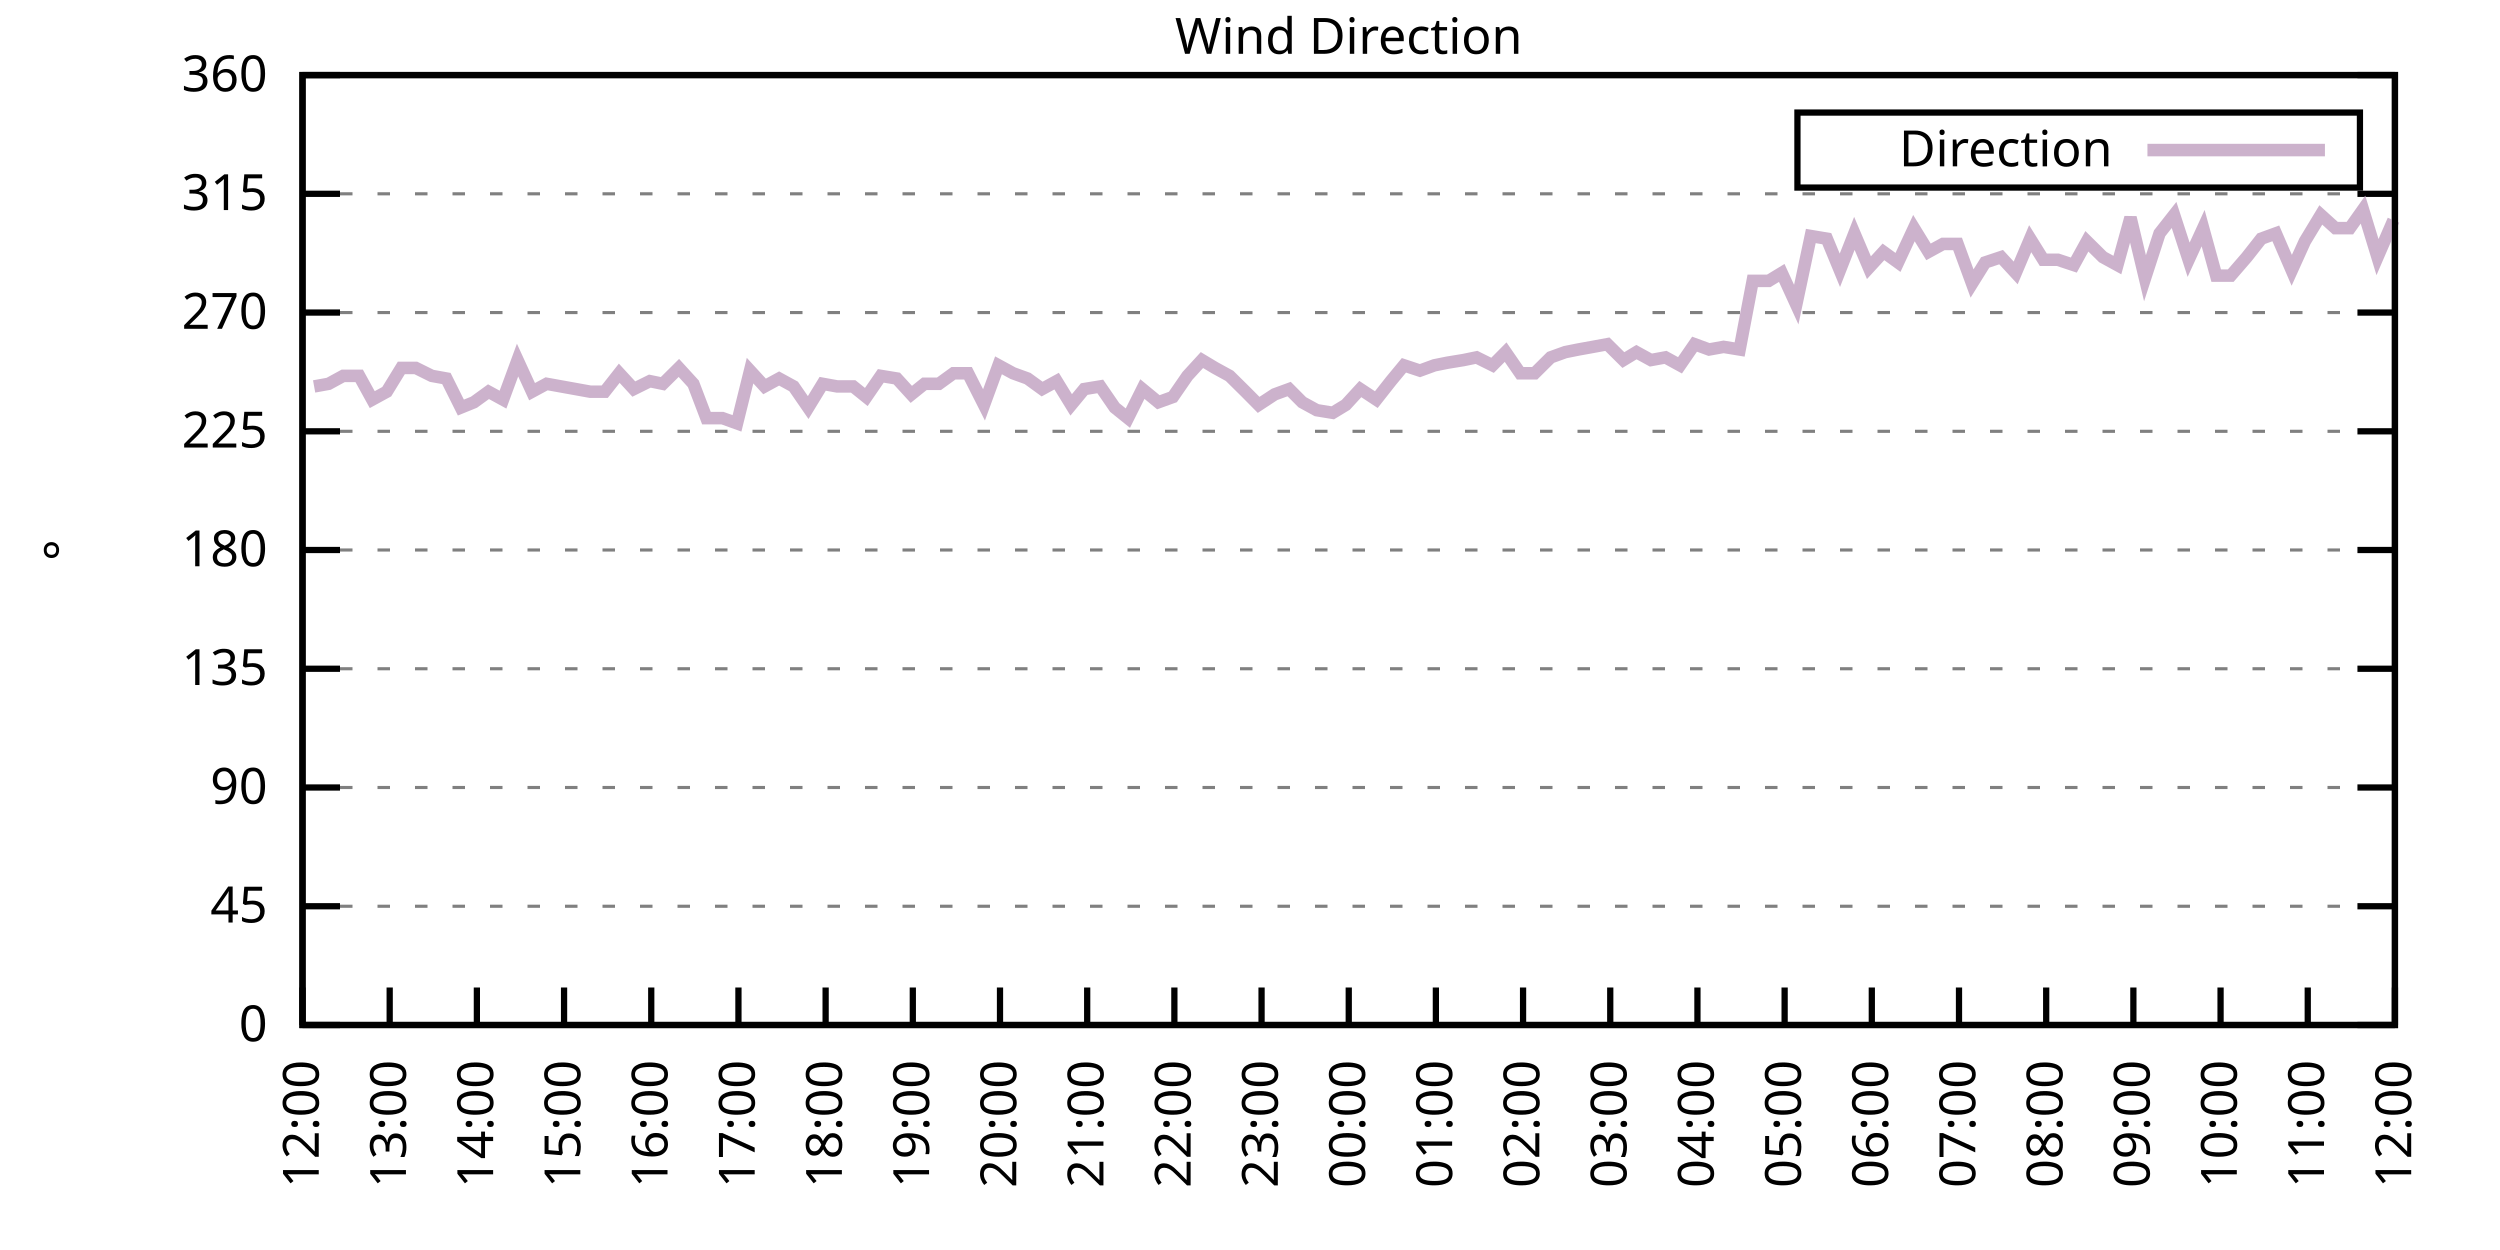
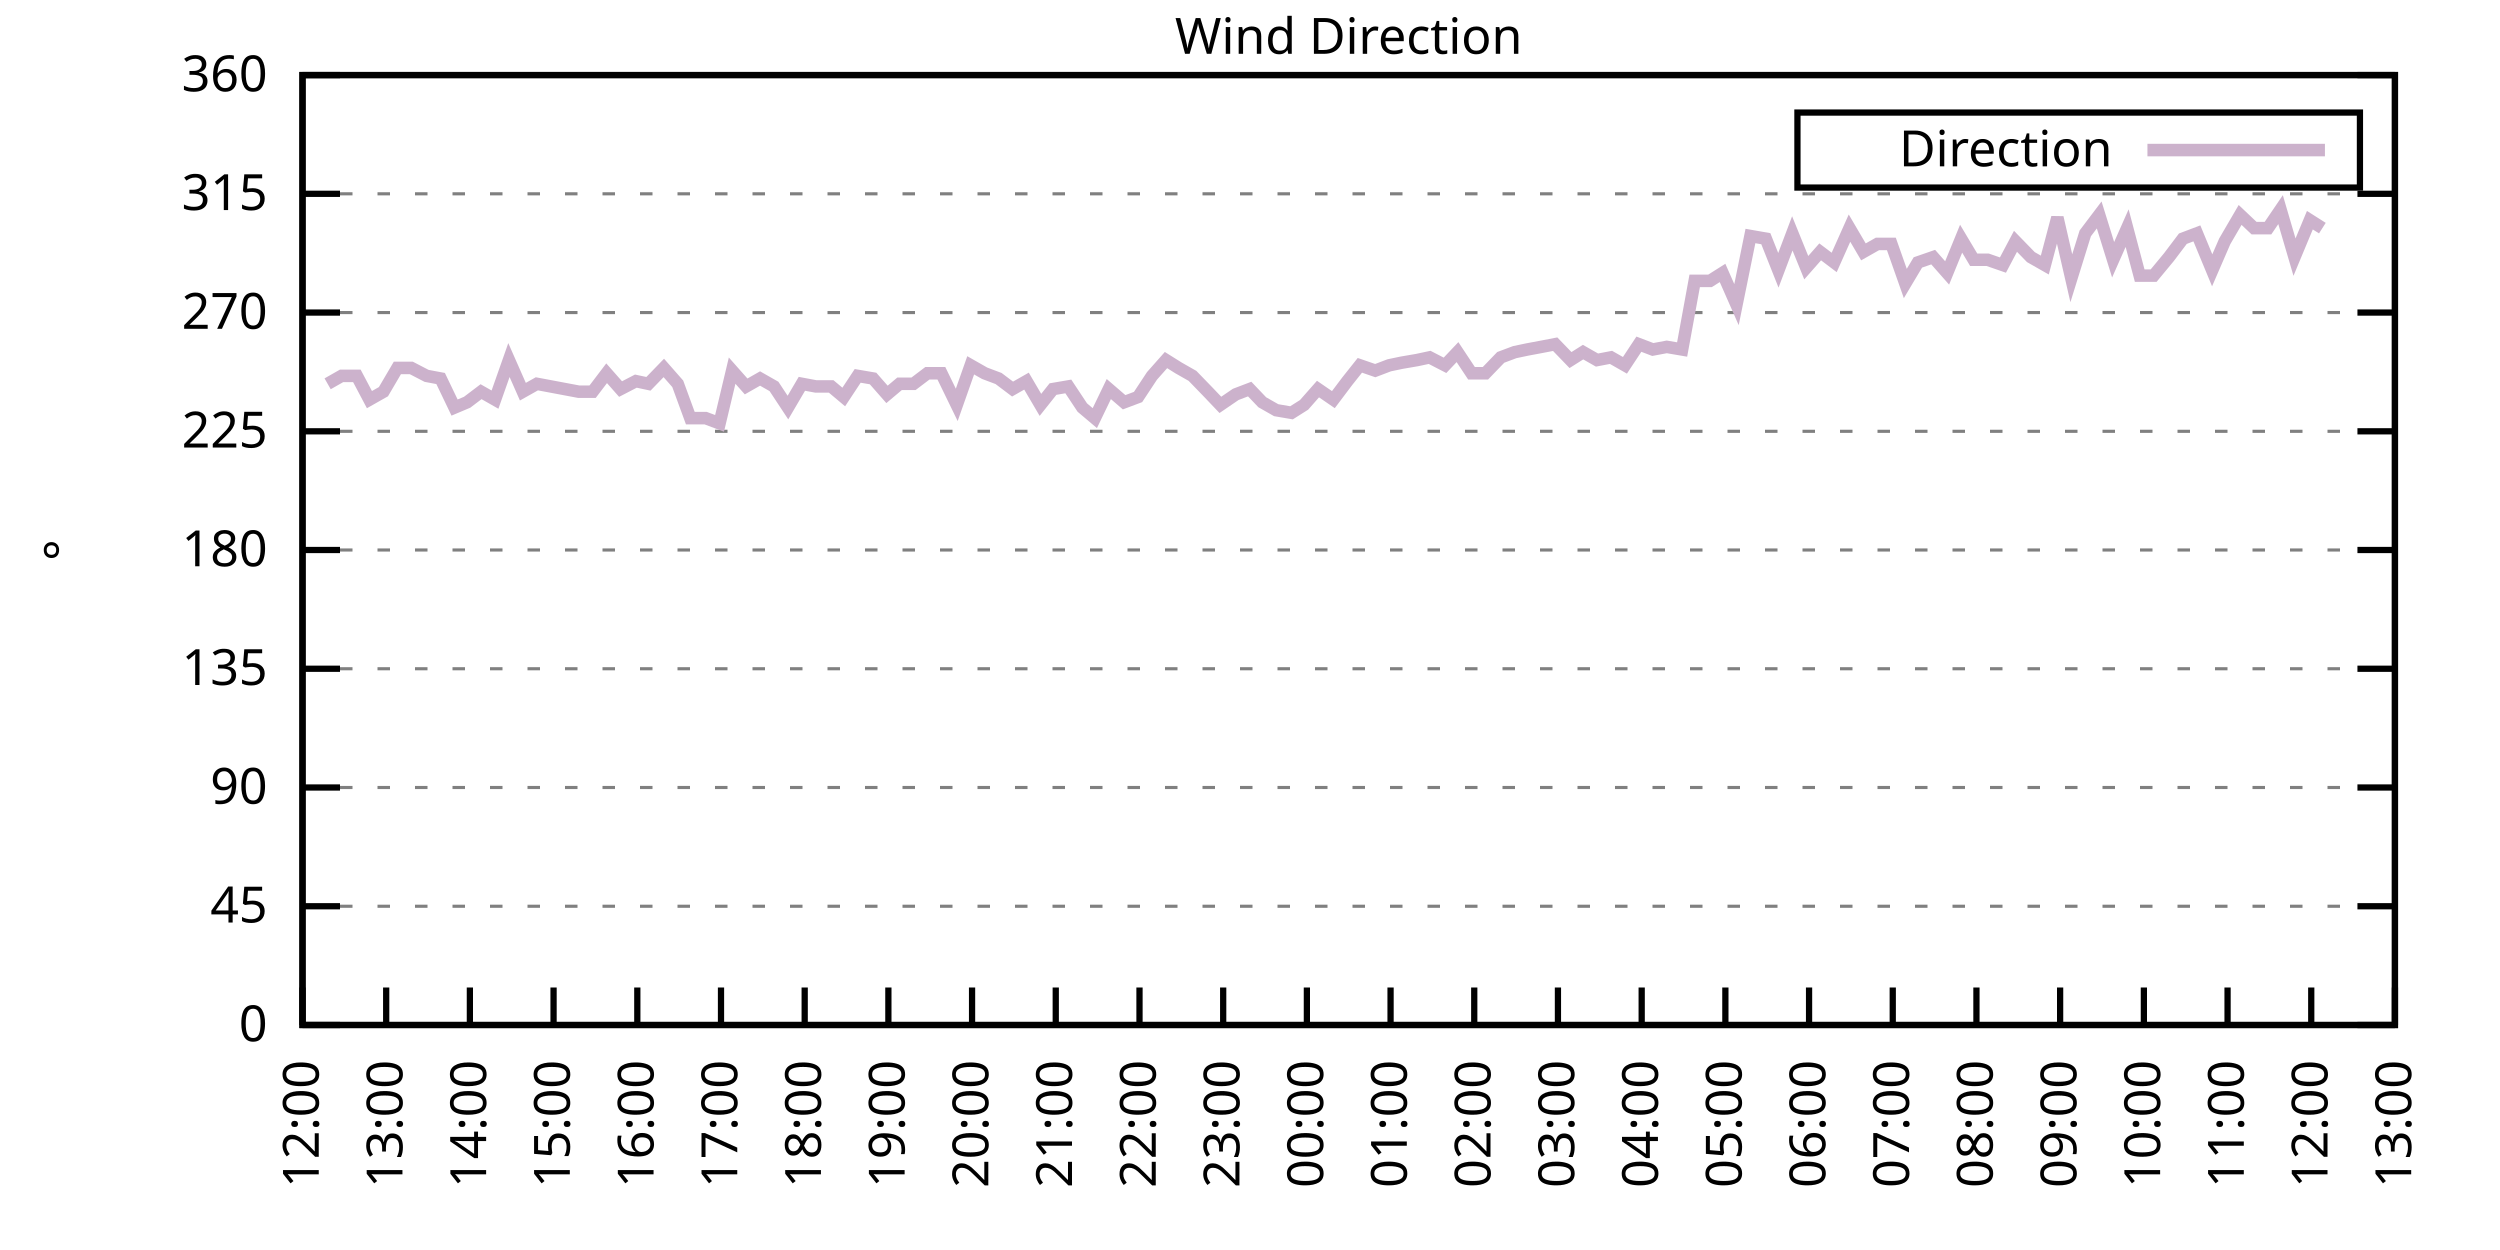
<svg xmlns="http://www.w3.org/2000/svg" xmlns:xlink="http://www.w3.org/1999/xlink" width="400" height="200" viewBox="0 0 400 200">
  <g id="gnuplot_canvas">
    <rect x="0" y="0" width="400" height="200" fill="none" />
    <defs>
      <circle id="gpDot" r="0.5" stroke-width="0.5" stroke="currentColor" />
      <path id="gpPt0" stroke-width="0.333" stroke="currentColor" d="M-1,0 h2 M0,-1 v2" />
      <path id="gpPt1" stroke-width="0.333" stroke="currentColor" d="M-1,-1 L1,1 M1,-1 L-1,1" />
      <path id="gpPt2" stroke-width="0.333" stroke="currentColor" d="M-1,0 L1,0 M0,-1 L0,1 M-1,-1 L1,1 M-1,1 L1,-1" />
      <rect id="gpPt3" stroke-width="0.333" stroke="currentColor" x="-1" y="-1" width="2" height="2" />
      <rect id="gpPt4" stroke-width="0.333" stroke="currentColor" fill="currentColor" x="-1" y="-1" width="2" height="2" />
      <circle id="gpPt5" stroke-width="0.333" stroke="currentColor" cx="0" cy="0" r="1" />
      <use xlink:href="#gpPt5" id="gpPt6" fill="currentColor" stroke="none" />
      <path id="gpPt7" stroke-width="0.333" stroke="currentColor" d="M0,-1.33 L-1.33,0.67 L1.33,0.67 z" />
      <use xlink:href="#gpPt7" id="gpPt8" fill="currentColor" stroke="none" />
      <use xlink:href="#gpPt7" id="gpPt9" stroke="currentColor" transform="rotate(180)" />
      <use xlink:href="#gpPt9" id="gpPt10" fill="currentColor" stroke="none" />
      <use xlink:href="#gpPt3" id="gpPt11" stroke="currentColor" transform="rotate(45)" />
      <use xlink:href="#gpPt11" id="gpPt12" fill="currentColor" stroke="none" />
      <path id="gpPt13" stroke-width="0.333" stroke="currentColor" d="M0,1.330 L1.265,0.411 L0.782,-1.067 L-0.782,-1.076 L-1.265,0.411 z" />
      <use xlink:href="#gpPt13" id="gpPt14" fill="currentColor" stroke="none" />
      <filter id="textbox" filterUnits="objectBoundingBox" x="0" y="0" height="1" width="1">
        <feFlood flood-color="white" flood-opacity="1" result="bgnd" />
        <feComposite in="SourceGraphic" in2="bgnd" operator="atop" />
      </filter>
      <filter id="greybox" filterUnits="objectBoundingBox" x="0" y="0" height="1" width="1">
        <feFlood flood-color="lightgrey" flood-opacity="1" result="grey" />
        <feComposite in="SourceGraphic" in2="grey" operator="atop" />
      </filter>
    </defs>
    <g fill="none" color="white" stroke="currentColor" stroke-width="1.00" stroke-linecap="butt" stroke-linejoin="miter">
</g>
    <g fill="none" color="black" stroke="currentColor" stroke-width="1.00" stroke-linecap="butt" stroke-linejoin="miter">
      <g stroke="none" shape-rendering="crispEdges">
        <polygon fill="rgb(255, 255, 255)" points="48.40,164.00 383.18,164.00 383.18,12.02 48.40,12.02 " />
      </g>
    </g>
    <g fill="none" color="black" stroke="currentColor" stroke-width="1.00" stroke-linecap="butt" stroke-linejoin="miter">
</g>
    <g fill="none" color="black" stroke="black" stroke-width="0.50" stroke-linecap="butt" stroke-linejoin="miter">
</g>
    <g fill="none" color="gray" stroke="currentColor" stroke-width="0.50" stroke-linecap="butt" stroke-linejoin="miter">
      <path stroke="gray" stroke-dasharray="2,4" class="gridline" d="M48.40,164.00 L383.19,164.00  " />
    </g>
    <g fill="none" color="gray" stroke="gray" stroke-width="1.00" stroke-linecap="butt" stroke-linejoin="miter">
</g>
    <g fill="none" color="black" stroke="currentColor" stroke-width="1.00" stroke-linecap="butt" stroke-linejoin="miter">
      <path stroke="black" d="M48.40,164.00 L54.40,164.00 M383.19,164.00 L377.19,164.00  " />
      <g transform="translate(42.80,166.60)" stroke="none" fill="black" font-family="Sans" font-size="8.00" text-anchor="end">
        <text>
          <tspan font-family="Sans"> 0</tspan>
        </text>
      </g>
    </g>
    <g fill="none" color="black" stroke="currentColor" stroke-width="1.00" stroke-linecap="butt" stroke-linejoin="miter">
</g>
    <g fill="none" color="black" stroke="black" stroke-width="0.50" stroke-linecap="butt" stroke-linejoin="miter">
</g>
    <g fill="none" color="gray" stroke="currentColor" stroke-width="0.50" stroke-linecap="butt" stroke-linejoin="miter">
      <path stroke="gray" stroke-dasharray="2,4" class="gridline" d="M48.40,145.00 L383.19,145.00  " />
    </g>
    <g fill="none" color="gray" stroke="gray" stroke-width="1.00" stroke-linecap="butt" stroke-linejoin="miter">
</g>
    <g fill="none" color="black" stroke="currentColor" stroke-width="1.00" stroke-linecap="butt" stroke-linejoin="miter">
      <path stroke="black" d="M48.40,145.00 L54.40,145.00 M383.19,145.00 L377.19,145.00  " />
      <g transform="translate(42.80,147.60)" stroke="none" fill="black" font-family="Sans" font-size="8.00" text-anchor="end">
        <text>
          <tspan font-family="Sans"> 45</tspan>
        </text>
      </g>
    </g>
    <g fill="none" color="black" stroke="currentColor" stroke-width="1.00" stroke-linecap="butt" stroke-linejoin="miter">
</g>
    <g fill="none" color="black" stroke="black" stroke-width="0.50" stroke-linecap="butt" stroke-linejoin="miter">
</g>
    <g fill="none" color="gray" stroke="currentColor" stroke-width="0.50" stroke-linecap="butt" stroke-linejoin="miter">
      <path stroke="gray" stroke-dasharray="2,4" class="gridline" d="M48.40,126.00 L383.19,126.00  " />
    </g>
    <g fill="none" color="gray" stroke="gray" stroke-width="1.00" stroke-linecap="butt" stroke-linejoin="miter">
</g>
    <g fill="none" color="black" stroke="currentColor" stroke-width="1.00" stroke-linecap="butt" stroke-linejoin="miter">
      <path stroke="black" d="M48.40,126.00 L54.40,126.00 M383.19,126.00 L377.19,126.00  " />
      <g transform="translate(42.80,128.60)" stroke="none" fill="black" font-family="Sans" font-size="8.00" text-anchor="end">
        <text>
          <tspan font-family="Sans"> 90</tspan>
        </text>
      </g>
    </g>
    <g fill="none" color="black" stroke="currentColor" stroke-width="1.00" stroke-linecap="butt" stroke-linejoin="miter">
</g>
    <g fill="none" color="black" stroke="black" stroke-width="0.50" stroke-linecap="butt" stroke-linejoin="miter">
</g>
    <g fill="none" color="gray" stroke="currentColor" stroke-width="0.50" stroke-linecap="butt" stroke-linejoin="miter">
      <path stroke="gray" stroke-dasharray="2,4" class="gridline" d="M48.40,107.00 L383.19,107.00  " />
    </g>
    <g fill="none" color="gray" stroke="gray" stroke-width="1.00" stroke-linecap="butt" stroke-linejoin="miter">
</g>
    <g fill="none" color="black" stroke="currentColor" stroke-width="1.00" stroke-linecap="butt" stroke-linejoin="miter">
      <path stroke="black" d="M48.40,107.00 L54.40,107.00 M383.19,107.00 L377.19,107.00  " />
      <g transform="translate(42.80,109.60)" stroke="none" fill="black" font-family="Sans" font-size="8.00" text-anchor="end">
        <text>
          <tspan font-family="Sans"> 135</tspan>
        </text>
      </g>
    </g>
    <g fill="none" color="black" stroke="currentColor" stroke-width="1.00" stroke-linecap="butt" stroke-linejoin="miter">
</g>
    <g fill="none" color="black" stroke="black" stroke-width="0.50" stroke-linecap="butt" stroke-linejoin="miter">
</g>
    <g fill="none" color="gray" stroke="currentColor" stroke-width="0.50" stroke-linecap="butt" stroke-linejoin="miter">
      <path stroke="gray" stroke-dasharray="2,4" class="gridline" d="M48.40,88.00 L383.19,88.00  " />
    </g>
    <g fill="none" color="gray" stroke="gray" stroke-width="1.00" stroke-linecap="butt" stroke-linejoin="miter">
</g>
    <g fill="none" color="black" stroke="currentColor" stroke-width="1.00" stroke-linecap="butt" stroke-linejoin="miter">
      <path stroke="black" d="M48.40,88.00 L54.40,88.00 M383.19,88.00 L377.19,88.00  " />
      <g transform="translate(42.80,90.60)" stroke="none" fill="black" font-family="Sans" font-size="8.00" text-anchor="end">
        <text>
          <tspan font-family="Sans"> 180</tspan>
        </text>
      </g>
    </g>
    <g fill="none" color="black" stroke="currentColor" stroke-width="1.00" stroke-linecap="butt" stroke-linejoin="miter">
</g>
    <g fill="none" color="black" stroke="black" stroke-width="0.50" stroke-linecap="butt" stroke-linejoin="miter">
</g>
    <g fill="none" color="gray" stroke="currentColor" stroke-width="0.50" stroke-linecap="butt" stroke-linejoin="miter">
      <path stroke="gray" stroke-dasharray="2,4" class="gridline" d="M48.40,69.01 L383.19,69.01  " />
    </g>
    <g fill="none" color="gray" stroke="gray" stroke-width="1.00" stroke-linecap="butt" stroke-linejoin="miter">
</g>
    <g fill="none" color="black" stroke="currentColor" stroke-width="1.00" stroke-linecap="butt" stroke-linejoin="miter">
      <path stroke="black" d="M48.40,69.01 L54.40,69.01 M383.19,69.01 L377.19,69.01  " />
      <g transform="translate(42.80,71.61)" stroke="none" fill="black" font-family="Sans" font-size="8.00" text-anchor="end">
        <text>
          <tspan font-family="Sans"> 225</tspan>
        </text>
      </g>
    </g>
    <g fill="none" color="black" stroke="currentColor" stroke-width="1.00" stroke-linecap="butt" stroke-linejoin="miter">
</g>
    <g fill="none" color="black" stroke="black" stroke-width="0.50" stroke-linecap="butt" stroke-linejoin="miter">
</g>
    <g fill="none" color="gray" stroke="currentColor" stroke-width="0.50" stroke-linecap="butt" stroke-linejoin="miter">
      <path stroke="gray" stroke-dasharray="2,4" class="gridline" d="M48.40,50.01 L383.19,50.01  " />
    </g>
    <g fill="none" color="gray" stroke="gray" stroke-width="1.00" stroke-linecap="butt" stroke-linejoin="miter">
</g>
    <g fill="none" color="black" stroke="currentColor" stroke-width="1.00" stroke-linecap="butt" stroke-linejoin="miter">
      <path stroke="black" d="M48.40,50.01 L54.40,50.01 M383.19,50.01 L377.19,50.01  " />
      <g transform="translate(42.80,52.61)" stroke="none" fill="black" font-family="Sans" font-size="8.00" text-anchor="end">
        <text>
          <tspan font-family="Sans"> 270</tspan>
        </text>
      </g>
    </g>
    <g fill="none" color="black" stroke="currentColor" stroke-width="1.00" stroke-linecap="butt" stroke-linejoin="miter">
</g>
    <g fill="none" color="black" stroke="black" stroke-width="0.50" stroke-linecap="butt" stroke-linejoin="miter">
</g>
    <g fill="none" color="gray" stroke="currentColor" stroke-width="0.50" stroke-linecap="butt" stroke-linejoin="miter">
      <path stroke="gray" stroke-dasharray="2,4" class="gridline" d="M48.40,31.01 L383.19,31.01  " />
    </g>
    <g fill="none" color="gray" stroke="gray" stroke-width="1.00" stroke-linecap="butt" stroke-linejoin="miter">
</g>
    <g fill="none" color="black" stroke="currentColor" stroke-width="1.00" stroke-linecap="butt" stroke-linejoin="miter">
      <path stroke="black" d="M48.40,31.01 L54.40,31.01 M383.19,31.01 L377.19,31.01  " />
      <g transform="translate(42.80,33.61)" stroke="none" fill="black" font-family="Sans" font-size="8.00" text-anchor="end">
        <text>
          <tspan font-family="Sans"> 315</tspan>
        </text>
      </g>
    </g>
    <g fill="none" color="black" stroke="currentColor" stroke-width="1.00" stroke-linecap="butt" stroke-linejoin="miter">
</g>
    <g fill="none" color="black" stroke="black" stroke-width="0.50" stroke-linecap="butt" stroke-linejoin="miter">
</g>
    <g fill="none" color="gray" stroke="currentColor" stroke-width="0.50" stroke-linecap="butt" stroke-linejoin="miter">
      <path stroke="gray" stroke-dasharray="2,4" class="gridline" d="M48.40,12.01 L383.19,12.01  " />
    </g>
    <g fill="none" color="gray" stroke="gray" stroke-width="1.00" stroke-linecap="butt" stroke-linejoin="miter">
</g>
    <g fill="none" color="black" stroke="currentColor" stroke-width="1.00" stroke-linecap="butt" stroke-linejoin="miter">
      <path stroke="black" d="M48.40,12.01 L54.40,12.01 M383.19,12.01 L377.19,12.01  " />
      <g transform="translate(42.80,14.61)" stroke="none" fill="black" font-family="Sans" font-size="8.00" text-anchor="end">
        <text>
          <tspan font-family="Sans"> 360</tspan>
        </text>
      </g>
    </g>
    <g fill="none" color="black" stroke="currentColor" stroke-width="1.00" stroke-linecap="butt" stroke-linejoin="miter">
      <path stroke="black" d="M48.40,164.00 L48.40,158.00  " />
      <g transform="translate(51.00,169.60) rotate(270.00)" stroke="none" fill="black" font-family="Sans" font-size="8.00" text-anchor="end">
        <text>
          <tspan font-family="Sans">12:00</tspan>
        </text>
      </g>
    </g>
    <g fill="none" color="black" stroke="currentColor" stroke-width="1.00" stroke-linecap="butt" stroke-linejoin="miter">
-       <path stroke="black" d="M62.35,164.00 L62.35,158.00  " />
-       <g transform="translate(64.95,169.60) rotate(270.00)" stroke="none" fill="black" font-family="Sans" font-size="8.00" text-anchor="end">
+       <path stroke="black" d="M61.79,164.00 L61.79,158.00  " />
+       <g transform="translate(64.39,169.60) rotate(270.00)" stroke="none" fill="black" font-family="Sans" font-size="8.00" text-anchor="end">
        <text>
          <tspan font-family="Sans">13:00</tspan>
        </text>
      </g>
    </g>
    <g fill="none" color="black" stroke="currentColor" stroke-width="1.00" stroke-linecap="butt" stroke-linejoin="miter">
-       <path stroke="black" d="M76.30,164.00 L76.30,158.00  " />
-       <g transform="translate(78.90,169.60) rotate(270.00)" stroke="none" fill="black" font-family="Sans" font-size="8.00" text-anchor="end">
+       <path stroke="black" d="M75.18,164.00 L75.18,158.00  " />
+       <g transform="translate(77.78,169.60) rotate(270.00)" stroke="none" fill="black" font-family="Sans" font-size="8.00" text-anchor="end">
        <text>
          <tspan font-family="Sans">14:00</tspan>
        </text>
      </g>
    </g>
    <g fill="none" color="black" stroke="currentColor" stroke-width="1.00" stroke-linecap="butt" stroke-linejoin="miter">
-       <path stroke="black" d="M90.25,164.00 L90.25,158.00  " />
-       <g transform="translate(92.85,169.60) rotate(270.00)" stroke="none" fill="black" font-family="Sans" font-size="8.00" text-anchor="end">
+       <path stroke="black" d="M88.57,164.00 L88.57,158.00  " />
+       <g transform="translate(91.17,169.60) rotate(270.00)" stroke="none" fill="black" font-family="Sans" font-size="8.00" text-anchor="end">
        <text>
          <tspan font-family="Sans">15:00</tspan>
        </text>
      </g>
    </g>
    <g fill="none" color="black" stroke="currentColor" stroke-width="1.00" stroke-linecap="butt" stroke-linejoin="miter">
-       <path stroke="black" d="M104.20,164.00 L104.20,158.00  " />
-       <g transform="translate(106.80,169.60) rotate(270.00)" stroke="none" fill="black" font-family="Sans" font-size="8.00" text-anchor="end">
+       <path stroke="black" d="M101.97,164.00 L101.97,158.00  " />
+       <g transform="translate(104.57,169.60) rotate(270.00)" stroke="none" fill="black" font-family="Sans" font-size="8.00" text-anchor="end">
        <text>
          <tspan font-family="Sans">16:00</tspan>
        </text>
      </g>
    </g>
    <g fill="none" color="black" stroke="currentColor" stroke-width="1.00" stroke-linecap="butt" stroke-linejoin="miter">
-       <path stroke="black" d="M118.15,164.00 L118.15,158.00  " />
-       <g transform="translate(120.75,169.60) rotate(270.00)" stroke="none" fill="black" font-family="Sans" font-size="8.00" text-anchor="end">
+       <path stroke="black" d="M115.36,164.00 L115.36,158.00  " />
+       <g transform="translate(117.96,169.60) rotate(270.00)" stroke="none" fill="black" font-family="Sans" font-size="8.00" text-anchor="end">
        <text>
          <tspan font-family="Sans">17:00</tspan>
        </text>
      </g>
    </g>
    <g fill="none" color="black" stroke="currentColor" stroke-width="1.00" stroke-linecap="butt" stroke-linejoin="miter">
-       <path stroke="black" d="M132.10,164.00 L132.10,158.00  " />
-       <g transform="translate(134.70,169.60) rotate(270.00)" stroke="none" fill="black" font-family="Sans" font-size="8.00" text-anchor="end">
+       <path stroke="black" d="M128.75,164.00 L128.75,158.00  " />
+       <g transform="translate(131.35,169.60) rotate(270.00)" stroke="none" fill="black" font-family="Sans" font-size="8.00" text-anchor="end">
        <text>
          <tspan font-family="Sans">18:00</tspan>
        </text>
      </g>
    </g>
    <g fill="none" color="black" stroke="currentColor" stroke-width="1.00" stroke-linecap="butt" stroke-linejoin="miter">
-       <path stroke="black" d="M146.05,164.00 L146.05,158.00  " />
-       <g transform="translate(148.65,169.60) rotate(270.00)" stroke="none" fill="black" font-family="Sans" font-size="8.00" text-anchor="end">
+       <path stroke="black" d="M142.14,164.00 L142.14,158.00  " />
+       <g transform="translate(144.74,169.60) rotate(270.00)" stroke="none" fill="black" font-family="Sans" font-size="8.00" text-anchor="end">
        <text>
          <tspan font-family="Sans">19:00</tspan>
        </text>
      </g>
    </g>
    <g fill="none" color="black" stroke="currentColor" stroke-width="1.00" stroke-linecap="butt" stroke-linejoin="miter">
-       <path stroke="black" d="M160.00,164.00 L160.00,158.00  " />
-       <g transform="translate(162.60,169.60) rotate(270.00)" stroke="none" fill="black" font-family="Sans" font-size="8.00" text-anchor="end">
+       <path stroke="black" d="M155.53,164.00 L155.53,158.00  " />
+       <g transform="translate(158.13,169.60) rotate(270.00)" stroke="none" fill="black" font-family="Sans" font-size="8.00" text-anchor="end">
        <text>
          <tspan font-family="Sans">20:00</tspan>
        </text>
      </g>
    </g>
    <g fill="none" color="black" stroke="currentColor" stroke-width="1.00" stroke-linecap="butt" stroke-linejoin="miter">
-       <path stroke="black" d="M173.95,164.00 L173.95,158.00  " />
-       <g transform="translate(176.55,169.60) rotate(270.00)" stroke="none" fill="black" font-family="Sans" font-size="8.00" text-anchor="end">
+       <path stroke="black" d="M168.92,164.00 L168.92,158.00  " />
+       <g transform="translate(171.52,169.60) rotate(270.00)" stroke="none" fill="black" font-family="Sans" font-size="8.00" text-anchor="end">
        <text>
          <tspan font-family="Sans">21:00</tspan>
        </text>
      </g>
    </g>
    <g fill="none" color="black" stroke="currentColor" stroke-width="1.00" stroke-linecap="butt" stroke-linejoin="miter">
-       <path stroke="black" d="M187.90,164.00 L187.90,158.00  " />
-       <g transform="translate(190.50,169.60) rotate(270.00)" stroke="none" fill="black" font-family="Sans" font-size="8.00" text-anchor="end">
+       <path stroke="black" d="M182.32,164.00 L182.32,158.00  " />
+       <g transform="translate(184.92,169.60) rotate(270.00)" stroke="none" fill="black" font-family="Sans" font-size="8.00" text-anchor="end">
        <text>
          <tspan font-family="Sans">22:00</tspan>
        </text>
      </g>
    </g>
    <g fill="none" color="black" stroke="currentColor" stroke-width="1.00" stroke-linecap="butt" stroke-linejoin="miter">
-       <path stroke="black" d="M201.85,164.00 L201.85,158.00  " />
-       <g transform="translate(204.45,169.60) rotate(270.00)" stroke="none" fill="black" font-family="Sans" font-size="8.00" text-anchor="end">
+       <path stroke="black" d="M195.71,164.00 L195.71,158.00  " />
+       <g transform="translate(198.31,169.60) rotate(270.00)" stroke="none" fill="black" font-family="Sans" font-size="8.00" text-anchor="end">
        <text>
          <tspan font-family="Sans">23:00</tspan>
        </text>
      </g>
    </g>
    <g fill="none" color="black" stroke="currentColor" stroke-width="1.00" stroke-linecap="butt" stroke-linejoin="miter">
-       <path stroke="black" d="M215.80,164.00 L215.80,158.00  " />
-       <g transform="translate(218.40,169.60) rotate(270.00)" stroke="none" fill="black" font-family="Sans" font-size="8.00" text-anchor="end">
+       <path stroke="black" d="M209.10,164.00 L209.10,158.00  " />
+       <g transform="translate(211.70,169.60) rotate(270.00)" stroke="none" fill="black" font-family="Sans" font-size="8.00" text-anchor="end">
        <text>
          <tspan font-family="Sans">00:00</tspan>
        </text>
      </g>
    </g>
    <g fill="none" color="black" stroke="currentColor" stroke-width="1.00" stroke-linecap="butt" stroke-linejoin="miter">
-       <path stroke="black" d="M229.74,164.00 L229.74,158.00  " />
-       <g transform="translate(232.34,169.60) rotate(270.00)" stroke="none" fill="black" font-family="Sans" font-size="8.00" text-anchor="end">
+       <path stroke="black" d="M222.49,164.00 L222.49,158.00  " />
+       <g transform="translate(225.09,169.60) rotate(270.00)" stroke="none" fill="black" font-family="Sans" font-size="8.00" text-anchor="end">
        <text>
          <tspan font-family="Sans">01:00</tspan>
        </text>
      </g>
    </g>
    <g fill="none" color="black" stroke="currentColor" stroke-width="1.00" stroke-linecap="butt" stroke-linejoin="miter">
-       <path stroke="black" d="M243.69,164.00 L243.69,158.00  " />
-       <g transform="translate(246.29,169.60) rotate(270.00)" stroke="none" fill="black" font-family="Sans" font-size="8.00" text-anchor="end">
+       <path stroke="black" d="M235.88,164.00 L235.88,158.00  " />
+       <g transform="translate(238.48,169.60) rotate(270.00)" stroke="none" fill="black" font-family="Sans" font-size="8.00" text-anchor="end">
        <text>
          <tspan font-family="Sans">02:00</tspan>
        </text>
      </g>
    </g>
    <g fill="none" color="black" stroke="currentColor" stroke-width="1.00" stroke-linecap="butt" stroke-linejoin="miter">
-       <path stroke="black" d="M257.64,164.00 L257.64,158.00  " />
-       <g transform="translate(260.24,169.60) rotate(270.00)" stroke="none" fill="black" font-family="Sans" font-size="8.00" text-anchor="end">
+       <path stroke="black" d="M249.27,164.00 L249.27,158.00  " />
+       <g transform="translate(251.87,169.60) rotate(270.00)" stroke="none" fill="black" font-family="Sans" font-size="8.00" text-anchor="end">
        <text>
          <tspan font-family="Sans">03:00</tspan>
        </text>
      </g>
    </g>
    <g fill="none" color="black" stroke="currentColor" stroke-width="1.00" stroke-linecap="butt" stroke-linejoin="miter">
-       <path stroke="black" d="M271.59,164.00 L271.59,158.00  " />
-       <g transform="translate(274.19,169.60) rotate(270.00)" stroke="none" fill="black" font-family="Sans" font-size="8.00" text-anchor="end">
+       <path stroke="black" d="M262.67,164.00 L262.67,158.00  " />
+       <g transform="translate(265.27,169.60) rotate(270.00)" stroke="none" fill="black" font-family="Sans" font-size="8.00" text-anchor="end">
        <text>
          <tspan font-family="Sans">04:00</tspan>
        </text>
      </g>
    </g>
    <g fill="none" color="black" stroke="currentColor" stroke-width="1.00" stroke-linecap="butt" stroke-linejoin="miter">
-       <path stroke="black" d="M285.54,164.00 L285.54,158.00  " />
-       <g transform="translate(288.14,169.60) rotate(270.00)" stroke="none" fill="black" font-family="Sans" font-size="8.00" text-anchor="end">
+       <path stroke="black" d="M276.06,164.00 L276.06,158.00  " />
+       <g transform="translate(278.66,169.60) rotate(270.00)" stroke="none" fill="black" font-family="Sans" font-size="8.00" text-anchor="end">
        <text>
          <tspan font-family="Sans">05:00</tspan>
        </text>
      </g>
    </g>
    <g fill="none" color="black" stroke="currentColor" stroke-width="1.00" stroke-linecap="butt" stroke-linejoin="miter">
-       <path stroke="black" d="M299.49,164.00 L299.49,158.00  " />
-       <g transform="translate(302.09,169.60) rotate(270.00)" stroke="none" fill="black" font-family="Sans" font-size="8.00" text-anchor="end">
+       <path stroke="black" d="M289.45,164.00 L289.45,158.00  " />
+       <g transform="translate(292.05,169.60) rotate(270.00)" stroke="none" fill="black" font-family="Sans" font-size="8.00" text-anchor="end">
        <text>
          <tspan font-family="Sans">06:00</tspan>
        </text>
      </g>
    </g>
    <g fill="none" color="black" stroke="currentColor" stroke-width="1.00" stroke-linecap="butt" stroke-linejoin="miter">
-       <path stroke="black" d="M313.44,164.00 L313.44,158.00  " />
-       <g transform="translate(316.04,169.60) rotate(270.00)" stroke="none" fill="black" font-family="Sans" font-size="8.00" text-anchor="end">
+       <path stroke="black" d="M302.84,164.00 L302.84,158.00  " />
+       <g transform="translate(305.44,169.60) rotate(270.00)" stroke="none" fill="black" font-family="Sans" font-size="8.00" text-anchor="end">
        <text>
          <tspan font-family="Sans">07:00</tspan>
        </text>
      </g>
    </g>
    <g fill="none" color="black" stroke="currentColor" stroke-width="1.00" stroke-linecap="butt" stroke-linejoin="miter">
-       <path stroke="black" d="M327.39,164.00 L327.39,158.00  " />
-       <g transform="translate(329.99,169.60) rotate(270.00)" stroke="none" fill="black" font-family="Sans" font-size="8.00" text-anchor="end">
+       <path stroke="black" d="M316.23,164.00 L316.23,158.00  " />
+       <g transform="translate(318.83,169.60) rotate(270.00)" stroke="none" fill="black" font-family="Sans" font-size="8.00" text-anchor="end">
        <text>
          <tspan font-family="Sans">08:00</tspan>
        </text>
      </g>
    </g>
    <g fill="none" color="black" stroke="currentColor" stroke-width="1.00" stroke-linecap="butt" stroke-linejoin="miter">
-       <path stroke="black" d="M341.34,164.00 L341.34,158.00  " />
-       <g transform="translate(343.94,169.60) rotate(270.00)" stroke="none" fill="black" font-family="Sans" font-size="8.00" text-anchor="end">
+       <path stroke="black" d="M329.62,164.00 L329.62,158.00  " />
+       <g transform="translate(332.22,169.60) rotate(270.00)" stroke="none" fill="black" font-family="Sans" font-size="8.00" text-anchor="end">
        <text>
          <tspan font-family="Sans">09:00</tspan>
        </text>
      </g>
    </g>
    <g fill="none" color="black" stroke="currentColor" stroke-width="1.00" stroke-linecap="butt" stroke-linejoin="miter">
-       <path stroke="black" d="M355.29,164.00 L355.29,158.00  " />
-       <g transform="translate(357.89,169.60) rotate(270.00)" stroke="none" fill="black" font-family="Sans" font-size="8.00" text-anchor="end">
+       <path stroke="black" d="M343.02,164.00 L343.02,158.00  " />
+       <g transform="translate(345.62,169.60) rotate(270.00)" stroke="none" fill="black" font-family="Sans" font-size="8.00" text-anchor="end">
        <text>
          <tspan font-family="Sans">10:00</tspan>
        </text>
      </g>
    </g>
    <g fill="none" color="black" stroke="currentColor" stroke-width="1.00" stroke-linecap="butt" stroke-linejoin="miter">
-       <path stroke="black" d="M369.24,164.00 L369.24,158.00  " />
-       <g transform="translate(371.84,169.60) rotate(270.00)" stroke="none" fill="black" font-family="Sans" font-size="8.00" text-anchor="end">
+       <path stroke="black" d="M356.41,164.00 L356.41,158.00  " />
+       <g transform="translate(359.01,169.60) rotate(270.00)" stroke="none" fill="black" font-family="Sans" font-size="8.00" text-anchor="end">
        <text>
          <tspan font-family="Sans">11:00</tspan>
+         </text>
+       </g>
+     </g>
+     <g fill="none" color="black" stroke="currentColor" stroke-width="1.00" stroke-linecap="butt" stroke-linejoin="miter">
+       <path stroke="black" d="M369.80,164.00 L369.80,158.00  " />
+       <g transform="translate(372.40,169.60) rotate(270.00)" stroke="none" fill="black" font-family="Sans" font-size="8.00" text-anchor="end">
+         <text>
+           <tspan font-family="Sans">12:00</tspan>
        </text>
      </g>
    </g>
    <g fill="none" color="black" stroke="currentColor" stroke-width="1.00" stroke-linecap="butt" stroke-linejoin="miter">
      <path stroke="black" d="M383.19,164.00 L383.19,158.00  " />
      <g transform="translate(385.79,169.60) rotate(270.00)" stroke="none" fill="black" font-family="Sans" font-size="8.00" text-anchor="end">
        <text>
-           <tspan font-family="Sans">12:00</tspan>
+           <tspan font-family="Sans">13:00</tspan>
        </text>
      </g>
    </g>
    <g fill="none" color="black" stroke="currentColor" stroke-width="1.00" stroke-linecap="butt" stroke-linejoin="miter">
</g>
    <g fill="none" color="black" stroke="currentColor" stroke-width="1.00" stroke-linecap="butt" stroke-linejoin="miter">
      <path stroke="black" d="M48.40,12.01 L48.40,164.00 L383.19,164.00 L383.19,12.01 L48.40,12.01 Z  " />
    </g>
    <g fill="none" color="black" stroke="currentColor" stroke-width="1.00" stroke-linecap="butt" stroke-linejoin="miter">
</g>
    <g fill="none" color="black" stroke="currentColor" stroke-width="1.00" stroke-linecap="butt" stroke-linejoin="miter">
      <path stroke="black" d="M287.59,30.01 L287.59,18.01 L377.59,18.01 L377.59,30.01 L287.59,30.01 Z  " />
    </g>
    <g id="Wind_direction_plot_1">
      <g fill="none" color="white" stroke="black" stroke-width="2.00" stroke-linecap="butt" stroke-linejoin="miter">
</g>
      <g fill="none" color="black" stroke="currentColor" stroke-width="2.00" stroke-linecap="butt" stroke-linejoin="miter">
        <g transform="translate(337.99,26.61)" stroke="none" fill="black" font-family="Sans" font-size="8.00" text-anchor="end">
          <text>
            <tspan font-family="Sans">Direction</tspan>
          </text>
        </g>
      </g>
      <g fill="none" color="black" stroke="currentColor" stroke-width="2.00" stroke-linecap="butt" stroke-linejoin="miter">
-         <path stroke="rgb(204, 178, 204)" d="M343.59,24.01 L371.99,24.01 M50.26,61.83 L52.58,61.41 L54.91,60.14 L57.47,60.14 L59.56,63.94 L61.88,62.67   L64.21,58.87 L66.53,58.87 L69.09,60.14 L71.42,60.56 L73.74,65.21 L75.83,64.36 L78.16,62.67 L80.48,63.94   L82.81,57.61 L85.13,62.67 L87.46,61.41 L89.78,61.83 L92.11,62.25 L94.43,62.67 L96.76,62.67 L99.08,59.72   L101.41,62.25 L103.97,60.98 L106.06,61.41 L108.62,58.87 L110.94,61.41 L113.03,66.90 L115.59,66.90 L117.92,67.74   L120.01,59.30 L122.33,61.83 L124.66,60.56 L126.98,61.83 L129.31,65.21 L131.63,61.41 L133.96,61.83 L136.51,61.83   L138.61,63.52 L140.93,60.14 L143.49,60.56 L145.81,63.10 L147.91,61.41 L150.23,61.41 L152.56,59.72 L154.88,59.72   L157.44,64.78 L159.76,58.45 L162.09,59.72 L164.41,60.56 L166.74,62.25 L169.06,60.98 L171.39,64.78 L173.48,62.25   L176.04,61.83 L178.36,65.21 L180.46,66.90 L182.78,62.25 L185.34,64.36 L187.66,63.52 L189.99,60.14 L192.31,57.61   L194.41,58.87 L196.73,60.14 L199.29,62.67 L201.38,64.78 L203.94,63.10 L206.26,62.25 L208.36,64.36 L210.68,65.63   L213.24,66.05 L215.33,64.78 L217.65,62.25 L220.21,63.94 L222.54,60.98 L224.63,58.45 L227.19,59.30 L229.51,58.45   L231.60,58.03 L234.16,57.61 L236.25,57.18 L238.81,58.45 L240.90,56.34 L243.23,59.72 L245.55,59.72 L248.11,57.18   L250.44,56.34 L252.53,55.92 L254.85,55.50 L257.18,55.07 L259.74,57.61 L261.83,56.34 L264.15,57.61 L266.48,57.18   L268.80,58.45 L271.13,55.07 L273.45,55.92 L275.78,55.50 L278.34,55.92 L280.43,44.94 L282.99,44.94 L285.08,43.67   L287.40,48.74 L289.73,37.76 L292.29,38.19 L294.38,43.25 L296.70,37.34 L299.03,42.83 L301.35,40.30 L303.68,41.99   L306.23,36.50 L308.56,40.30 L310.88,39.03 L313.21,39.03 L315.53,45.36 L317.63,41.99 L320.18,41.14 L322.51,43.67   L324.83,38.19 L326.93,41.56 L329.25,41.56 L331.81,42.41 L333.90,38.61 L336.46,41.14 L338.78,42.41 L340.88,34.81   L343.20,44.52 L345.53,37.34 L347.85,34.39 L350.18,41.56 L352.50,36.50 L354.59,44.10 L356.92,44.10 L359.48,41.14   L361.80,38.19 L364.13,37.34 L366.68,43.25 L368.78,38.61 L371.33,34.39 L373.66,36.50 L375.98,36.50 L378.08,33.54   L380.40,41.14 L382.96,35.23  " />
+         <path stroke="rgb(204, 178, 204)" d="M343.59,24.01 L371.99,24.01 M52.42,61.41 L54.65,60.14 L57.10,60.14 L59.11,63.94 L61.35,62.67 L63.58,58.87   L65.81,58.87 L68.26,60.14 L70.50,60.56 L72.73,65.21 L74.74,64.36 L76.97,62.67 L79.20,63.94 L81.43,57.61   L83.66,62.67 L85.90,61.41 L88.13,61.83 L90.36,62.25 L92.59,62.67 L94.82,62.67 L97.06,59.72 L99.29,62.25   L101.74,60.98 L103.75,61.41 L106.21,58.87 L108.44,61.41 L110.45,66.90 L112.90,66.90 L115.13,67.74 L117.14,59.30   L119.38,61.83 L121.61,60.56 L123.84,61.83 L126.07,65.21 L128.30,61.41 L130.54,61.83 L132.99,61.83 L135.00,63.52   L137.23,60.14 L139.69,60.56 L141.92,63.10 L143.93,61.41 L146.16,61.41 L148.39,59.72 L150.62,59.72 L153.08,64.78   L155.31,58.45 L157.54,59.72 L159.77,60.56 L162.01,62.25 L164.24,60.98 L166.47,64.78 L168.48,62.25 L170.93,61.83   L173.17,65.21 L175.17,66.90 L177.41,62.25 L179.86,64.36 L182.09,63.52 L184.32,60.14 L186.56,57.61 L188.57,58.87   L190.80,60.14 L193.25,62.67 L195.26,64.78 L197.72,63.10 L199.95,62.25 L201.96,64.36 L204.19,65.63 L206.64,66.05   L208.65,64.78 L210.88,62.25 L213.34,63.94 L215.57,60.98 L217.58,58.45 L220.04,59.30 L222.27,58.45 L224.28,58.03   L226.73,57.61 L228.74,57.18 L231.20,58.45 L233.20,56.34 L235.44,59.72 L237.67,59.72 L240.12,57.18 L242.36,56.34   L244.36,55.92 L246.60,55.50 L248.83,55.07 L251.28,57.61 L253.29,56.34 L255.52,57.61 L257.76,57.18 L259.99,58.45   L262.22,55.07 L264.45,55.92 L266.68,55.50 L269.14,55.92 L271.15,44.94 L273.60,44.94 L275.61,43.67 L277.84,48.74   L280.07,37.76 L282.53,38.19 L284.54,43.25 L286.77,37.34 L289.00,42.83 L291.23,40.30 L293.47,41.99 L295.92,36.50   L298.15,40.30 L300.39,39.03 L302.62,39.03 L304.85,45.36 L306.86,41.99 L309.31,41.14 L311.54,43.67 L313.78,38.19   L315.79,41.56 L318.02,41.56 L320.47,42.41 L322.48,38.61 L324.94,41.14 L327.17,42.41 L329.18,34.81 L331.41,44.52   L333.64,37.34 L335.87,34.39 L338.10,41.56 L340.34,36.50 L342.35,44.10 L344.58,44.10 L347.03,41.14 L349.26,38.19   L351.50,37.34 L353.95,43.25 L355.96,38.61 L358.42,34.39 L360.65,36.50 L362.88,36.50 L364.89,33.54 L367.12,41.14   L369.58,35.23 L371.58,36.50  " />
      </g>
    </g>
    <g fill="none" color="black" stroke="currentColor" stroke-width="2.00" stroke-linecap="butt" stroke-linejoin="miter">
</g>
    <g fill="none" color="black" stroke="black" stroke-width="1.00" stroke-linecap="butt" stroke-linejoin="miter">
</g>
    <g fill="none" color="black" stroke="currentColor" stroke-width="1.00" stroke-linecap="butt" stroke-linejoin="miter">
      <path stroke="black" d="M48.40,12.01 L48.40,164.00 L383.19,164.00 L383.19,12.01 L48.40,12.01 Z  " />
      <g transform="translate(12.80,88.01) rotate(270.00)" stroke="none" fill="black" font-family="Sans" font-size="8.00" text-anchor="middle">
        <text>
          <tspan font-family="Sans">°</tspan>
        </text>
      </g>
    </g>
    <g fill="none" color="black" stroke="currentColor" stroke-width="1.00" stroke-linecap="butt" stroke-linejoin="miter">
</g>
    <g fill="none" color="black" stroke="currentColor" stroke-width="1.00" stroke-linecap="butt" stroke-linejoin="miter">
      <g transform="translate(215.79,8.61)" stroke="none" fill="black" font-family="Sans" font-size="8.00" text-anchor="middle">
        <text>
          <tspan font-family="Sans">Wind Direction</tspan>
        </text>
      </g>
    </g>
    <g fill="none" color="black" stroke="currentColor" stroke-width="1.00" stroke-linecap="butt" stroke-linejoin="miter">
</g>
  </g>
</svg>
